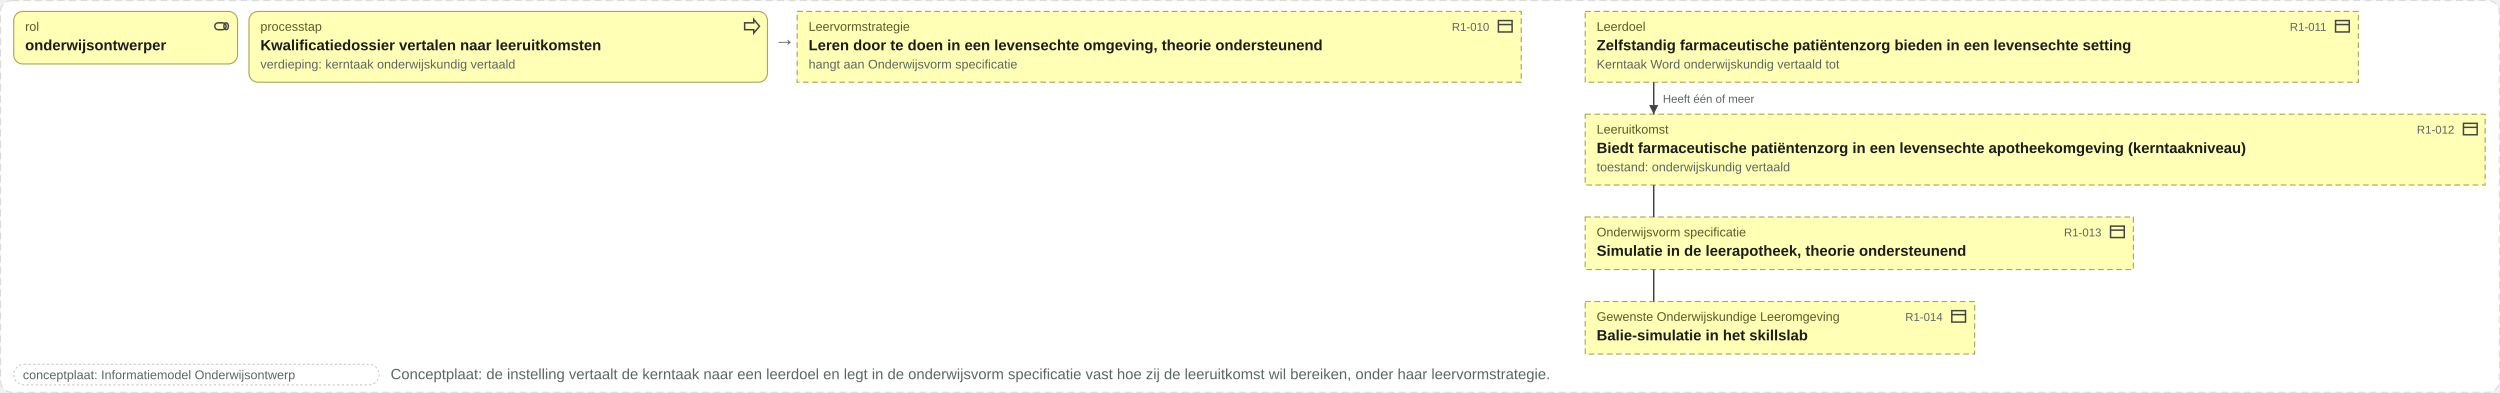
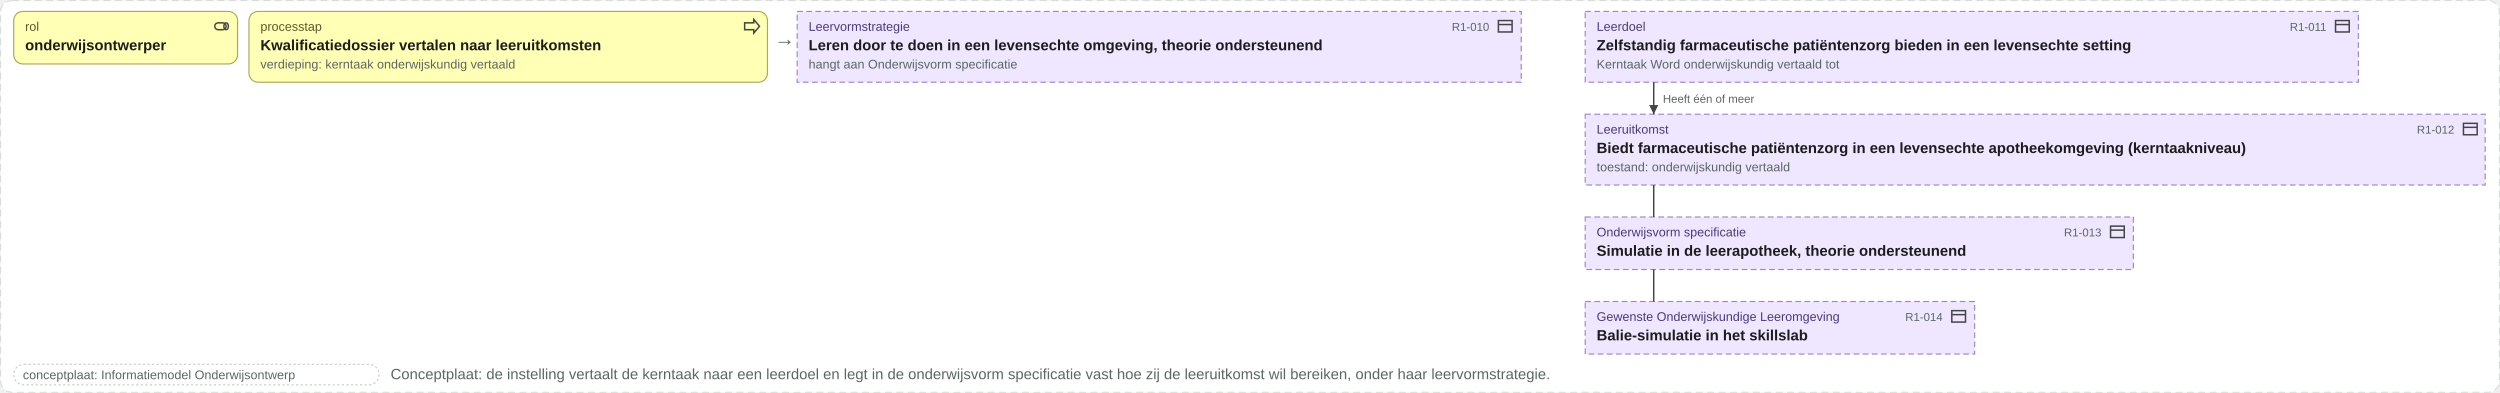
<svg xmlns="http://www.w3.org/2000/svg" viewBox="0 0 2189 344" width="2189" height="344">
  <rect x="0.5" y="0.5" width="2188" height="343" rx="10" fill="#ffffff" stroke="#d8ddda" stroke-dasharray="6 4" />
  <rect x="12" y="10" width="196" height="46" rx="8" fill="#ffffb5" stroke="#a8a85a" />
  <g transform="translate(186,15)" fill="none" stroke="#444" stroke-width="1.3">
    <rect x="2" y="5" width="10" height="6" rx="3" />
    <ellipse cx="12" cy="8" rx="2" ry="3" />
  </g>
  <text x="22" y="27" font-family="Arial, Helvetica, sans-serif" font-size="11" fill="#5a5a2a" text-anchor="start">rol</text>
  <text x="22" y="44" font-family="Arial, Helvetica, sans-serif" font-size="13" font-weight="bold" fill="#1c1c1c" text-anchor="start">onderwijsontwerper</text>
  <rect x="218" y="10" width="454" height="62" rx="8" fill="#ffffb5" stroke="#a8a85a" />
  <g transform="translate(650,15)" fill="none" stroke="#444" stroke-width="1.3">
    <path d="M2 5h8V2l5 6-5 6v-3H2z" />
  </g>
  <text x="228" y="27" font-family="Arial, Helvetica, sans-serif" font-size="11" fill="#5a5a2a" text-anchor="start">processtap</text>
  <text x="228" y="44" font-family="Arial, Helvetica, sans-serif" font-size="13" font-weight="bold" fill="#1c1c1c" text-anchor="start">Kwalificatiedossier vertalen naar leeruitkomsten</text>
  <text x="228" y="60" font-family="Arial, Helvetica, sans-serif" font-size="11" fill="#5b6663" text-anchor="start">verdieping: kerntaak onderwijskundig vertaald</text>
  <text x="678" y="40" font-family="Arial, Helvetica, sans-serif" font-size="18" fill="#5b6663" text-anchor="start">→</text>
-   <rect x="698" y="10" width="634" height="62" rx="0" fill="#ffffb5" stroke="#a8a85a" stroke-dasharray="5 3" />
+   <rect x="698" y="10" width="634" height="62" rx="0" fill="#efe6ff" stroke="#9b86c9" stroke-dasharray="5 3" />
  <g transform="translate(1310,15)" fill="none" stroke="#444" stroke-width="1.3">
    <rect x="2" y="3" width="12" height="10" />
    <path d="M2 6.5h12" />
  </g>
-   <text x="708" y="27" font-family="Arial, Helvetica, sans-serif" font-size="11" fill="#5a5a2a" text-anchor="start">Leervormstrategie</text>
+   <text x="708" y="27" font-family="Arial, Helvetica, sans-serif" font-size="11" fill="#4a3a78" text-anchor="start">Leervormstrategie</text>
  <text x="1304" y="27" font-family="Arial, Helvetica, sans-serif" font-size="10" fill="#5b6663" text-anchor="end">R1-010</text>
  <text x="708" y="44" font-family="Arial, Helvetica, sans-serif" font-size="13" font-weight="bold" fill="#1c1c1c" text-anchor="start">Leren door te doen in een levensechte omgeving, theorie ondersteunend</text>
  <text x="708" y="60" font-family="Arial, Helvetica, sans-serif" font-size="11" fill="#5b6663" text-anchor="start">hangt aan Onderwijsvorm specificatie</text>
-   <rect x="1388" y="10" width="677" height="62" rx="0" fill="#ffffb5" stroke="#a8a85a" stroke-dasharray="5 3" />
+   <rect x="1388" y="10" width="677" height="62" rx="0" fill="#efe6ff" stroke="#9b86c9" stroke-dasharray="5 3" />
  <g transform="translate(2043,15)" fill="none" stroke="#444" stroke-width="1.3">
    <rect x="2" y="3" width="12" height="10" />
    <path d="M2 6.5h12" />
  </g>
-   <text x="1398" y="27" font-family="Arial, Helvetica, sans-serif" font-size="11" fill="#5a5a2a" text-anchor="start">Leerdoel</text>
+   <text x="1398" y="27" font-family="Arial, Helvetica, sans-serif" font-size="11" fill="#4a3a78" text-anchor="start">Leerdoel</text>
  <text x="2037" y="27" font-family="Arial, Helvetica, sans-serif" font-size="10" fill="#5b6663" text-anchor="end">R1-011</text>
  <text x="1398" y="44" font-family="Arial, Helvetica, sans-serif" font-size="13" font-weight="bold" fill="#1c1c1c" text-anchor="start">Zelfstandig farmaceutische patiëntenzorg bieden in een levensechte setting</text>
  <text x="1398" y="60" font-family="Arial, Helvetica, sans-serif" font-size="11" fill="#5b6663" text-anchor="start">Kerntaak Word onderwijskundig vertaald tot</text>
-   <rect x="1388" y="100" width="788" height="62" rx="0" fill="#ffffb5" stroke="#a8a85a" stroke-dasharray="5 3" />
+   <rect x="1388" y="100" width="788" height="62" rx="0" fill="#efe6ff" stroke="#9b86c9" stroke-dasharray="5 3" />
  <g transform="translate(2155,105)" fill="none" stroke="#444" stroke-width="1.3">
    <rect x="2" y="3" width="12" height="10" />
    <path d="M2 6.5h12" />
  </g>
-   <text x="1398" y="117" font-family="Arial, Helvetica, sans-serif" font-size="11" fill="#5a5a2a" text-anchor="start">Leeruitkomst</text>
+   <text x="1398" y="117" font-family="Arial, Helvetica, sans-serif" font-size="11" fill="#4a3a78" text-anchor="start">Leeruitkomst</text>
  <text x="2149" y="117" font-family="Arial, Helvetica, sans-serif" font-size="10" fill="#5b6663" text-anchor="end">R1-012</text>
  <text x="1398" y="134" font-family="Arial, Helvetica, sans-serif" font-size="13" font-weight="bold" fill="#1c1c1c" text-anchor="start">Biedt farmaceutische patiëntenzorg in een levensechte apotheekomgeving (kerntaakniveau)</text>
  <text x="1398" y="150" font-family="Arial, Helvetica, sans-serif" font-size="11" fill="#5b6663" text-anchor="start">toestand: onderwijskundig vertaald</text>
-   <rect x="1388" y="190" width="480" height="46" rx="0" fill="#ffffb5" stroke="#a8a85a" stroke-dasharray="5 3" />
+   <rect x="1388" y="190" width="480" height="46" rx="0" fill="#efe6ff" stroke="#9b86c9" stroke-dasharray="5 3" />
  <g transform="translate(1846,195)" fill="none" stroke="#444" stroke-width="1.3">
    <rect x="2" y="3" width="12" height="10" />
    <path d="M2 6.5h12" />
  </g>
-   <text x="1398" y="207" font-family="Arial, Helvetica, sans-serif" font-size="11" fill="#5a5a2a" text-anchor="start">Onderwijsvorm specificatie</text>
+   <text x="1398" y="207" font-family="Arial, Helvetica, sans-serif" font-size="11" fill="#4a3a78" text-anchor="start">Onderwijsvorm specificatie</text>
  <text x="1840" y="207" font-family="Arial, Helvetica, sans-serif" font-size="10" fill="#5b6663" text-anchor="end">R1-013</text>
  <text x="1398" y="224" font-family="Arial, Helvetica, sans-serif" font-size="13" font-weight="bold" fill="#1c1c1c" text-anchor="start">Simulatie in de leerapotheek, theorie ondersteunend</text>
-   <rect x="1388" y="264" width="341" height="46" rx="0" fill="#ffffb5" stroke="#a8a85a" stroke-dasharray="5 3" />
+   <rect x="1388" y="264" width="341" height="46" rx="0" fill="#efe6ff" stroke="#9b86c9" stroke-dasharray="5 3" />
  <g transform="translate(1707,269)" fill="none" stroke="#444" stroke-width="1.3">
    <rect x="2" y="3" width="12" height="10" />
    <path d="M2 6.5h12" />
  </g>
-   <text x="1398" y="281" font-family="Arial, Helvetica, sans-serif" font-size="11" fill="#5a5a2a" text-anchor="start">Gewenste Onderwijskundige Leeromgeving</text>
+   <text x="1398" y="281" font-family="Arial, Helvetica, sans-serif" font-size="11" fill="#4a3a78" text-anchor="start">Gewenste Onderwijskundige Leeromgeving</text>
  <text x="1701" y="281" font-family="Arial, Helvetica, sans-serif" font-size="10" fill="#5b6663" text-anchor="end">R1-014</text>
  <text x="1398" y="298" font-family="Arial, Helvetica, sans-serif" font-size="13" font-weight="bold" fill="#1c1c1c" text-anchor="start">Balie-simulatie in het skillslab</text>
  <path d="M1448 72V100" stroke="#444" stroke-width="1.3" fill="none" />
  <path d="M1448 100l-4 -8h8z" fill="#444" />
  <text x="1456" y="90" font-family="Arial, Helvetica, sans-serif" font-size="10" fill="#5b6663" text-anchor="start">Heeft één of meer</text>
  <path d="M1448 162V190" stroke="#444" stroke-width="1.3" fill="none" />
  <path d="M1448 236V264" stroke="#444" stroke-width="1.3" fill="none" />
  <rect x="12" y="319" width="320" height="18" rx="9" fill="#ffffff" stroke="#c8ccc9" stroke-dasharray="2 2" />
  <text x="20" y="332" font-family="Arial, Helvetica, sans-serif" font-size="11" fill="#5b6663" text-anchor="start">conceptplaat: Informatiemodel Onderwijsontwerp</text>
  <text x="342" y="332" font-family="Arial, Helvetica, sans-serif" font-size="13" fill="#5b6663" text-anchor="start">Conceptplaat: de instelling vertaalt de kerntaak naar een leerdoel en legt in de onderwijsvorm specificatie vast hoe zij de leeruitkomst wil bereiken, onder haar leervormstrategie.</text>
</svg>
